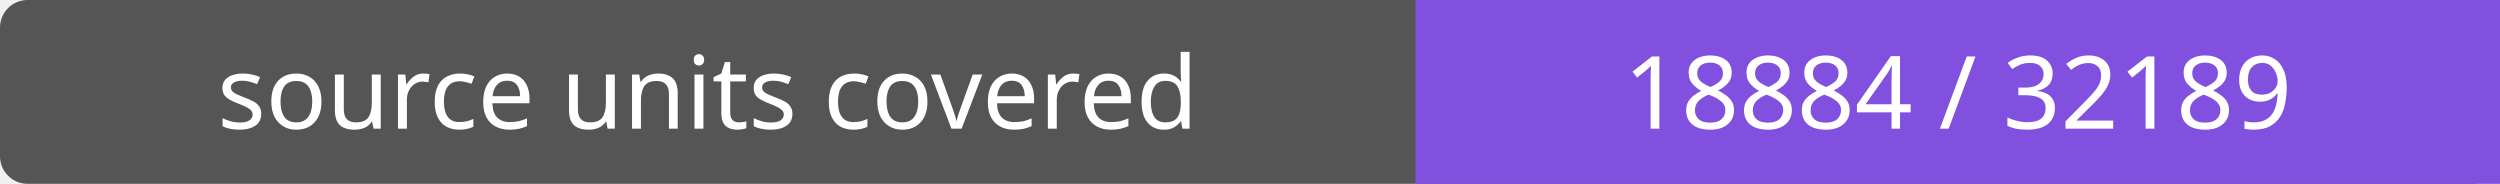
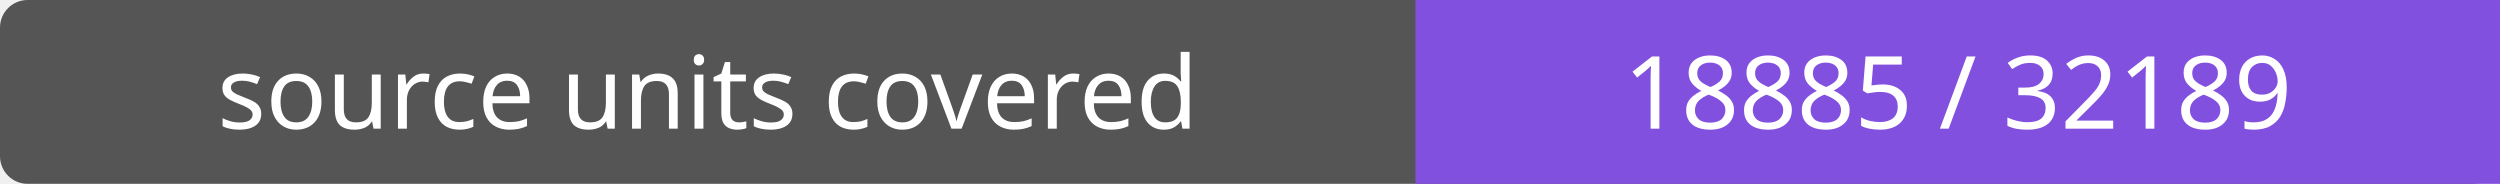
- <svg xmlns="http://www.w3.org/2000/svg" width="272" height="20" role="img" aria-label="source units covered: 18884 / 32189">
+ <svg xmlns="http://www.w3.org/2000/svg" width="272" height="20" role="img" aria-label="source units covered: 18885 / 32189">
  <rect width="272" height="20" rx="3" fill="#555" />
  <path fill="#8250df" d="M154 0h118v20H154z" />
  <g fill="#fff" text-anchor="middle" font-family="Verdana,sans-serif" font-size="11">
    <text x="77.0" y="14">source units covered</text>
-     <text x="213.0" y="14">18884 / 32189</text>
+     <text x="213.0" y="14">18885 / 32189</text>
  </g>
</svg>
